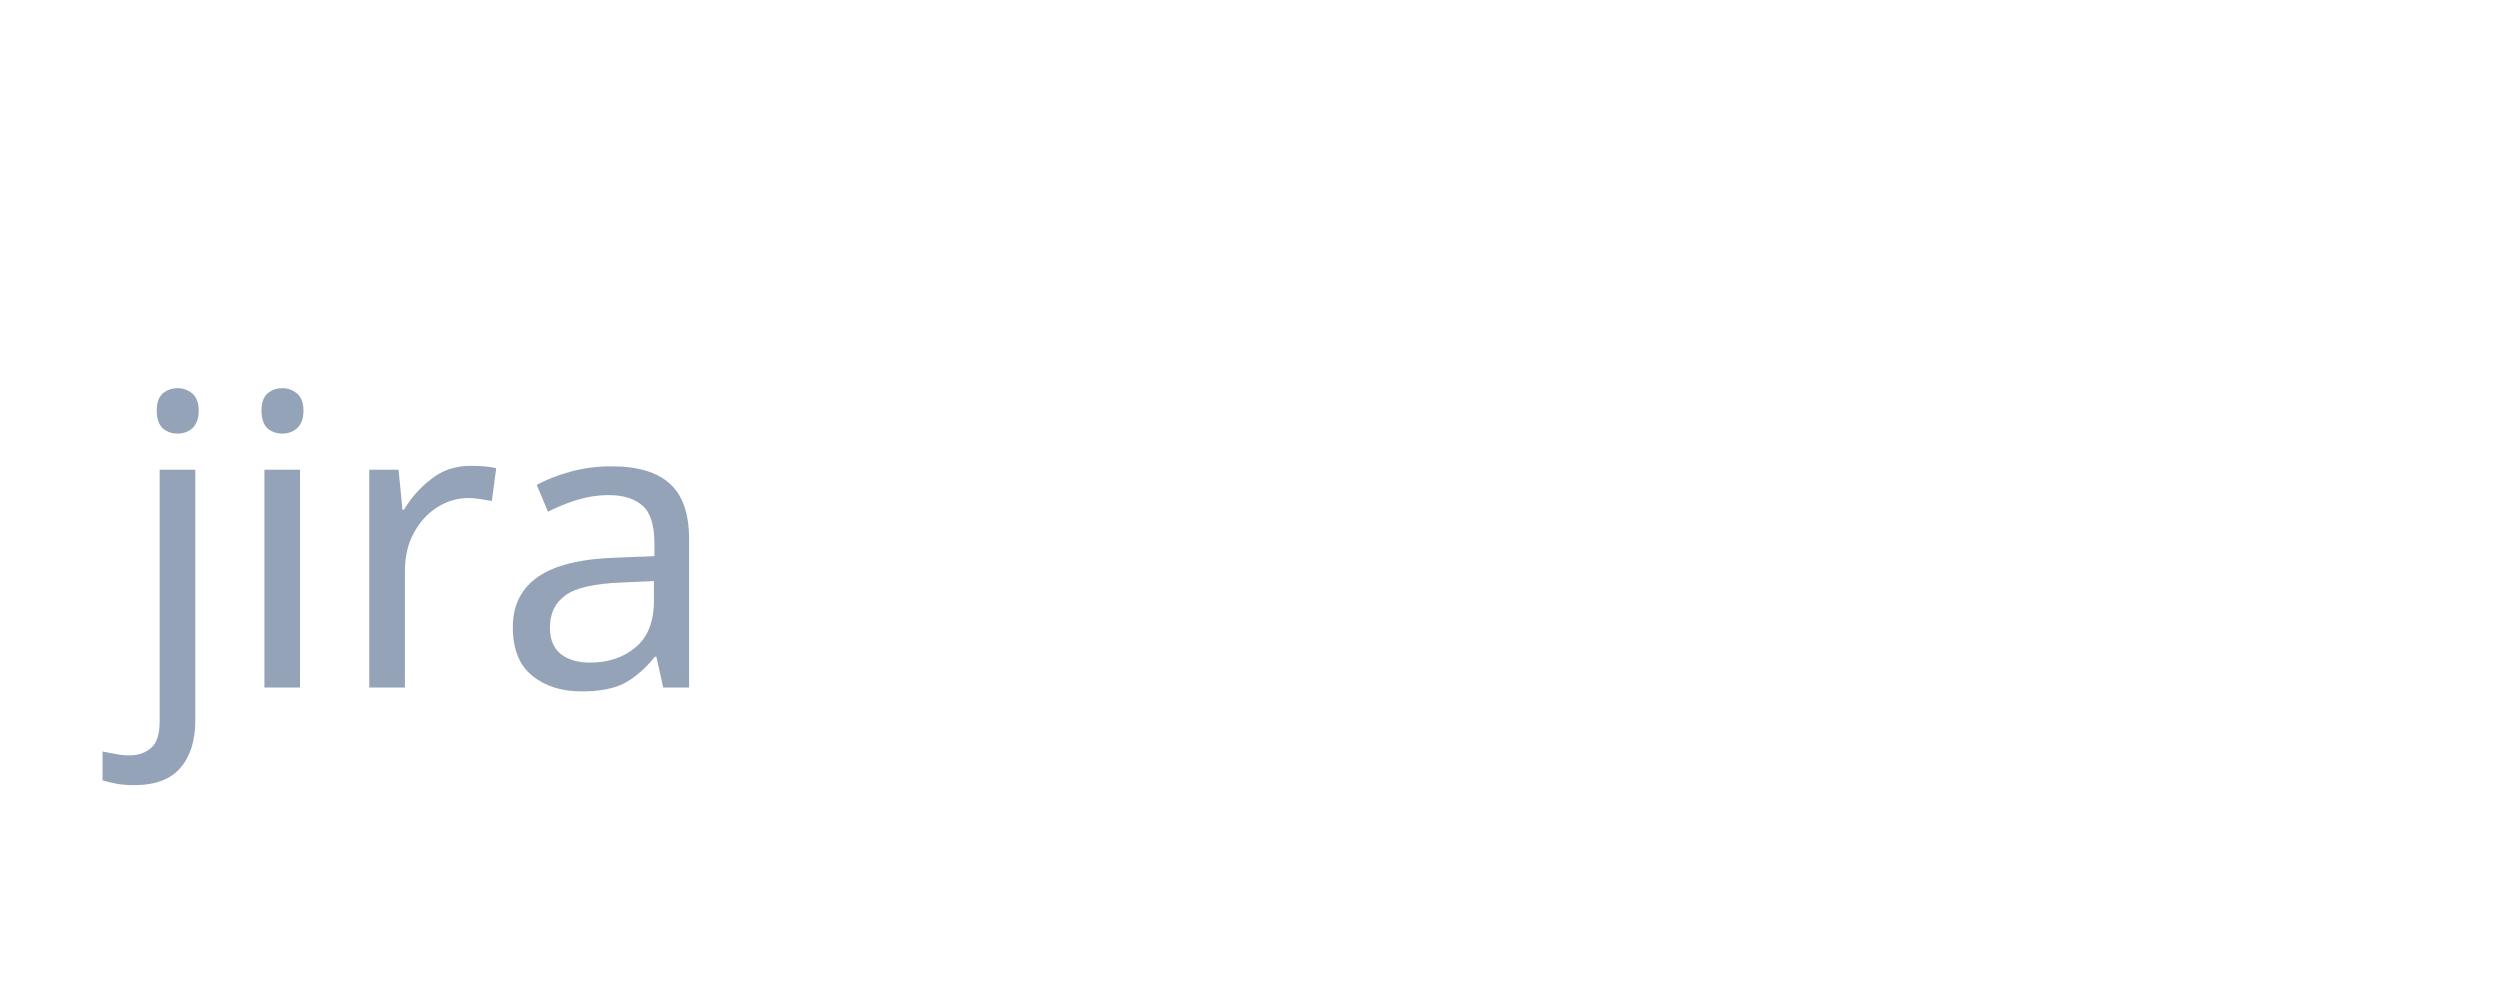
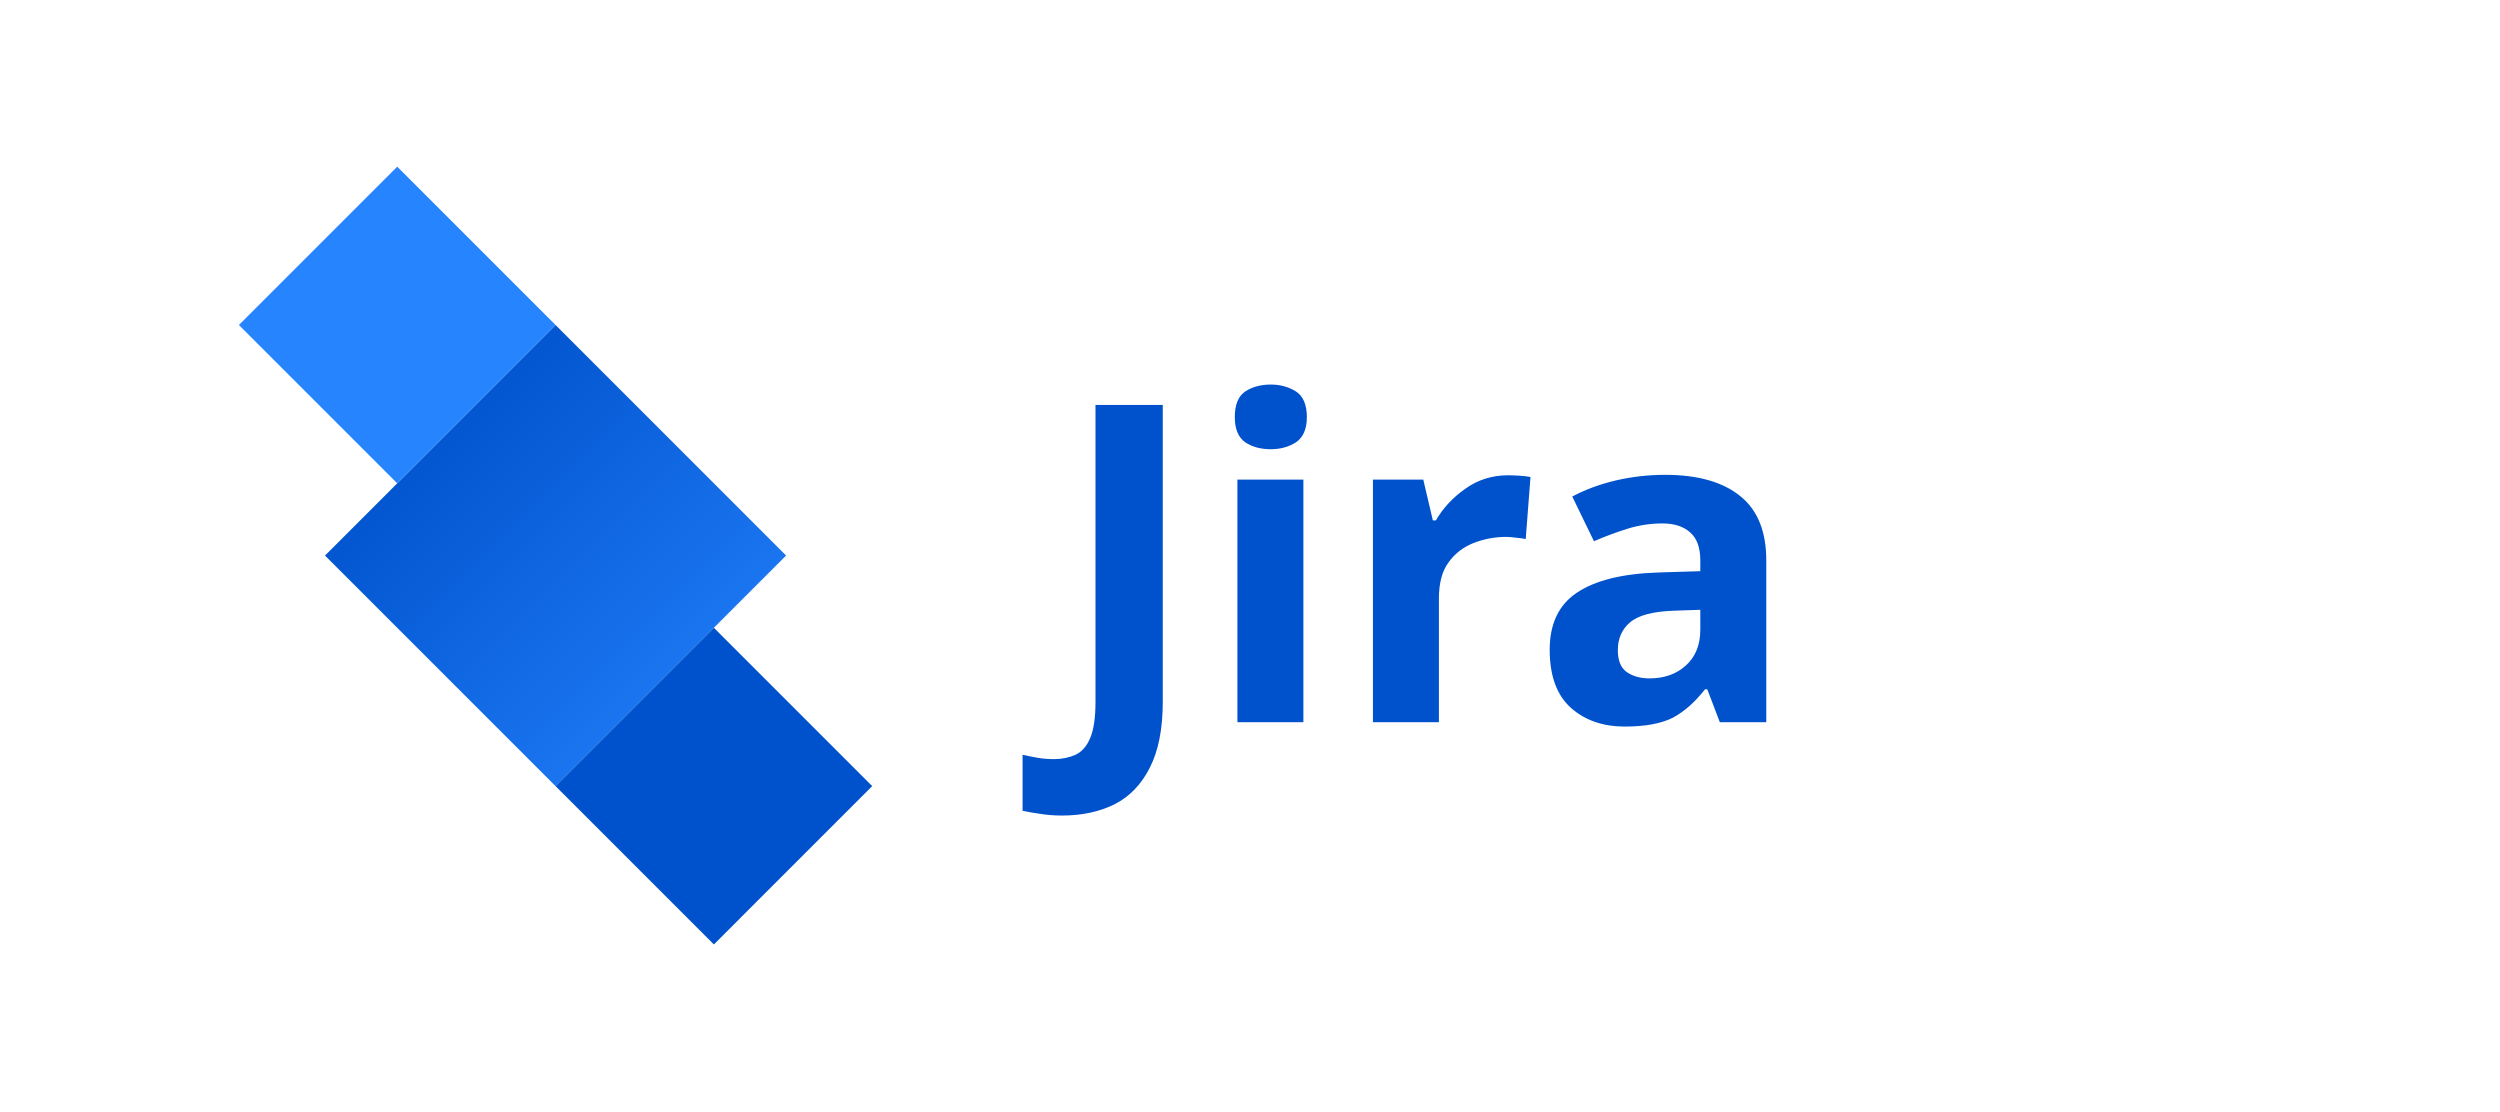
- <svg xmlns="http://www.w3.org/2000/svg" width="80" height="32" viewBox="0 0 80 32">
-   <text x="4" y="22" font-family="sans-serif" font-size="13" fill="#94a3b8">jira</text>
+ <svg xmlns="http://www.w3.org/2000/svg" viewBox="0 0 90 40" height="40">
+   <defs>
+     <linearGradient id="jg" x1="0%" y1="0%" x2="100%" y2="100%">
+       <stop offset="18%" stop-color="#0052CC" />
+       <stop offset="100%" stop-color="#2684FF" />
+     </linearGradient>
+   </defs>
+   <path d="M28.3 20L20 11.7 11.7 20 20 28.3 28.3 20z" fill="url(#jg)" />
+   <path d="M20 11.7L14.3 6 8.6 11.7l5.7 5.7L20 11.7z" fill="#2684FF" />
+   <path d="M20 28.3l5.7 5.7 5.7-5.7-5.7-5.7-5.7 5.7z" fill="#0052CC" />
+   <text x="38" y="26" font-family="sans-serif" font-size="16" font-weight="700" fill="#0052CC">Jira</text>
</svg>
